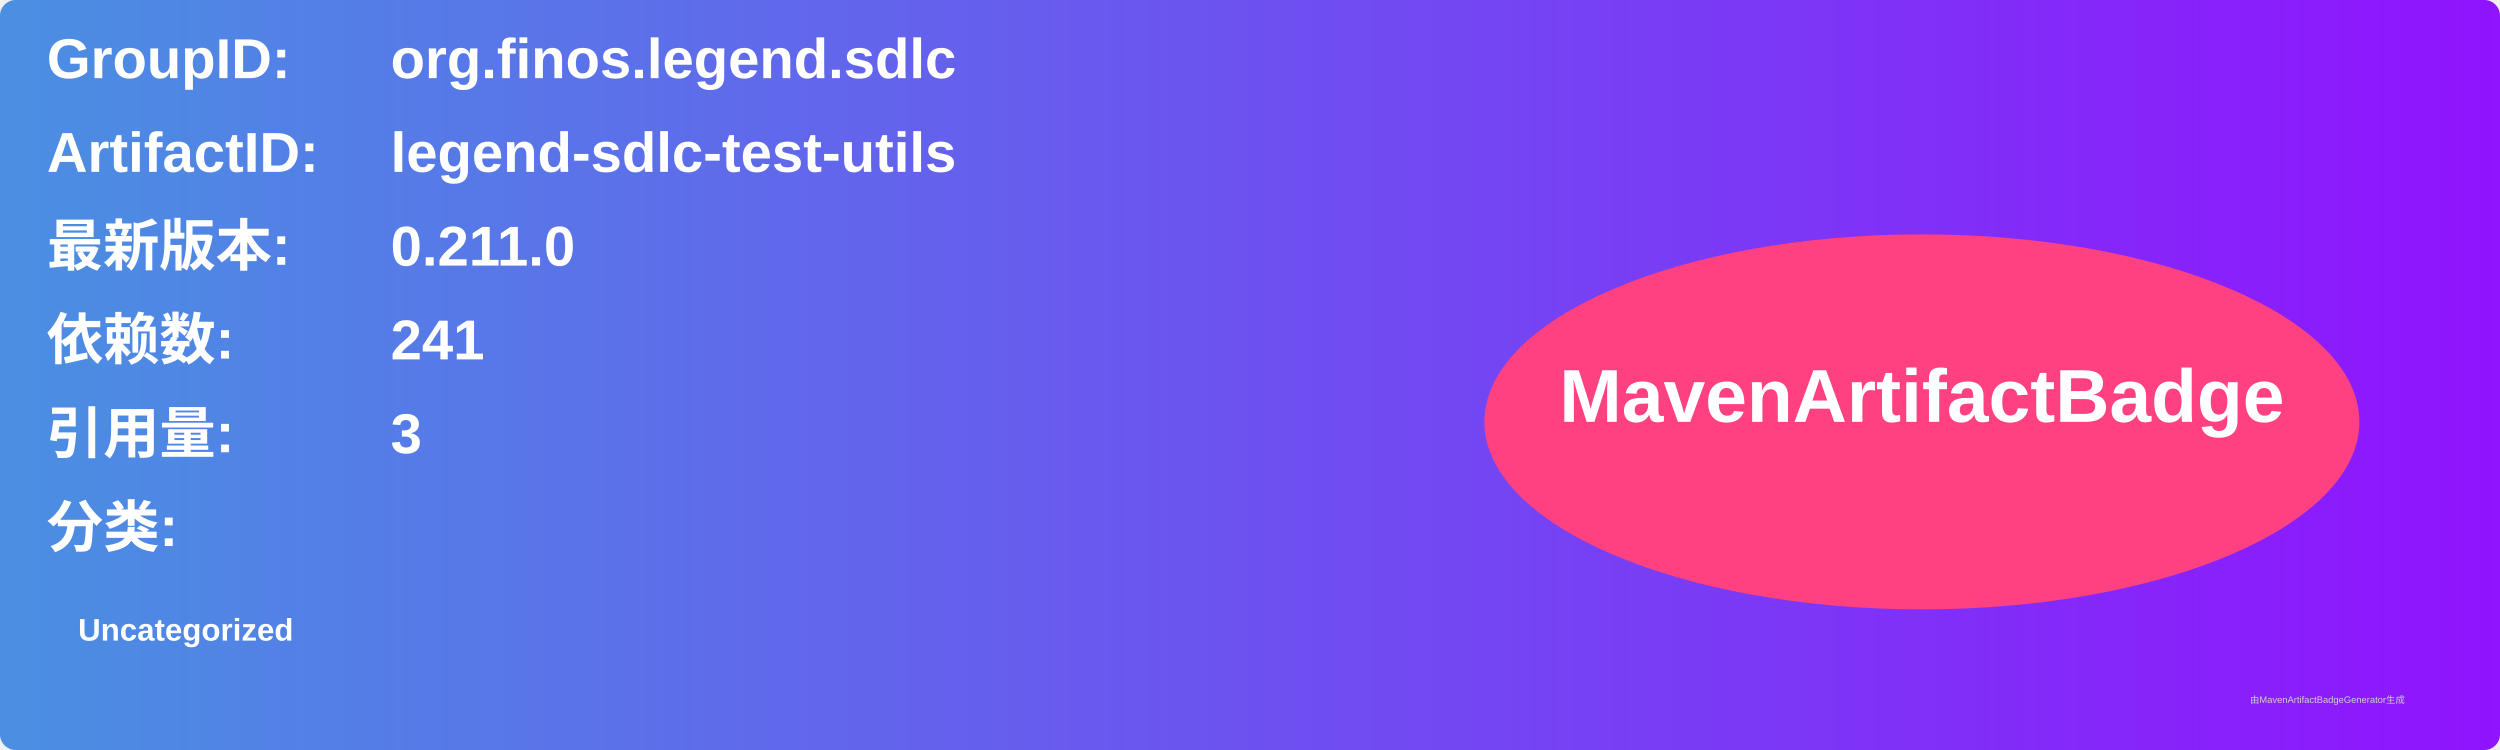
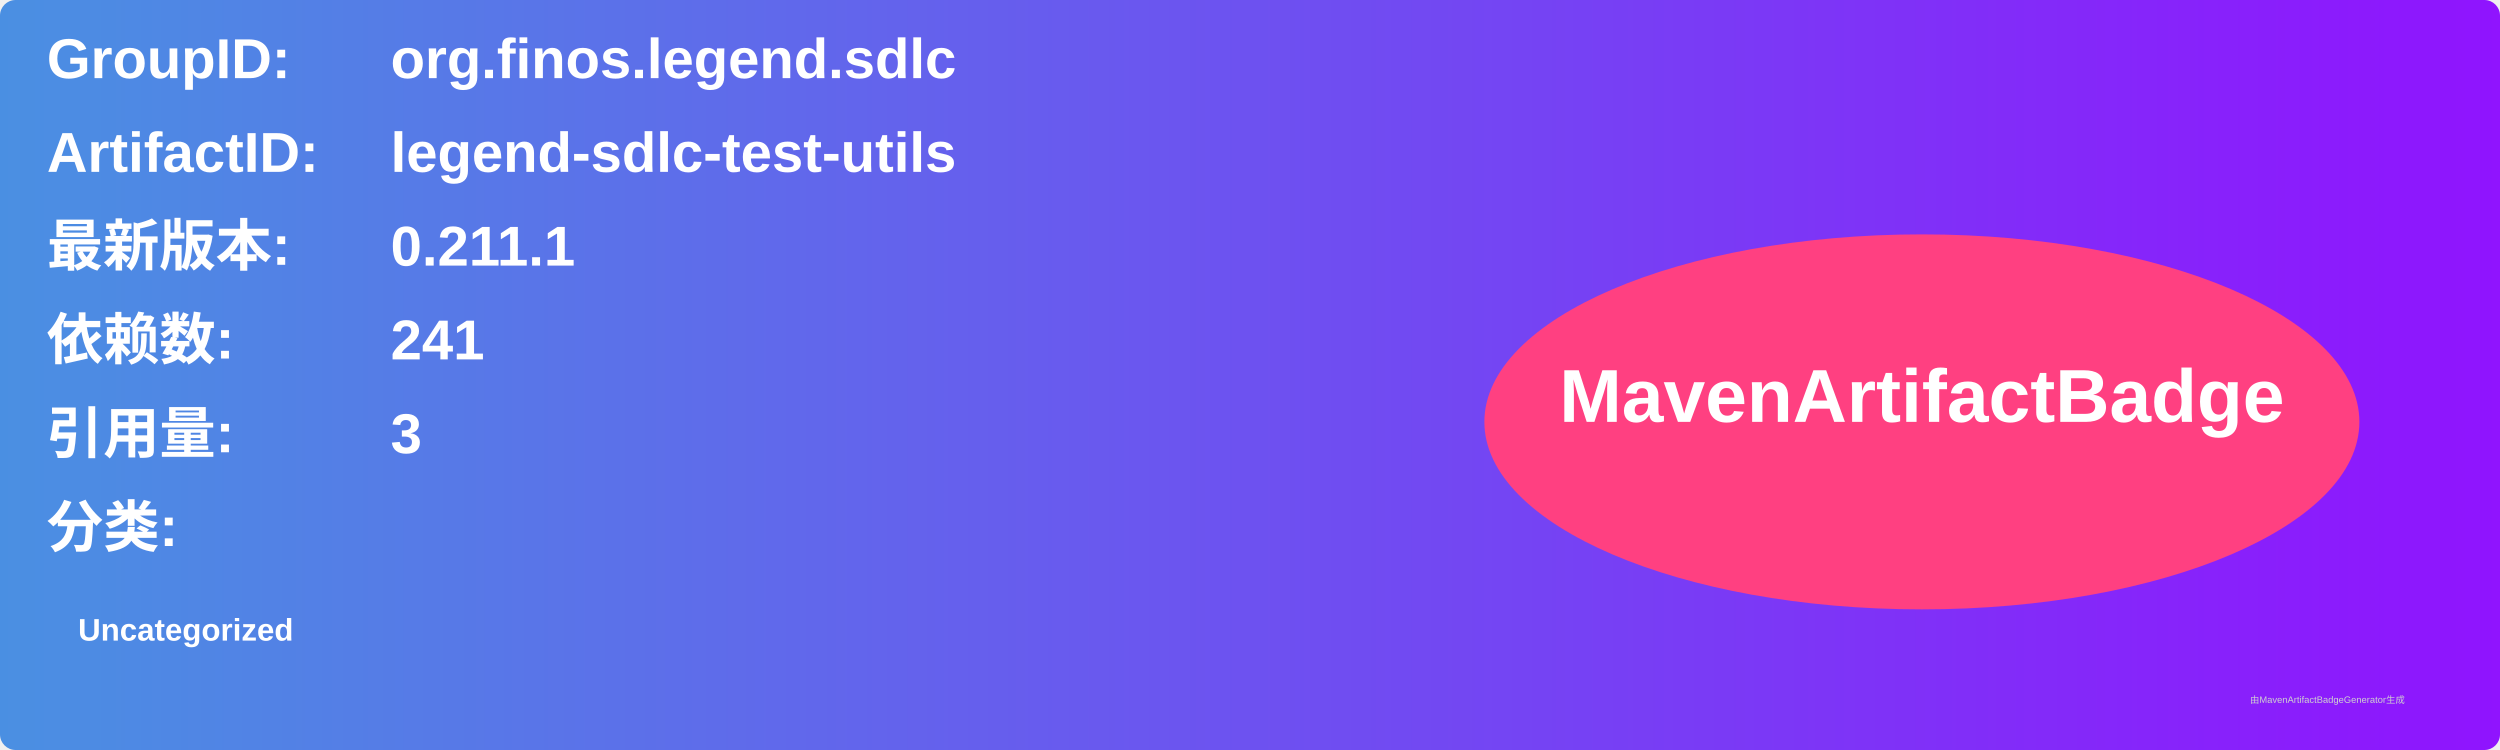
<svg xmlns="http://www.w3.org/2000/svg" width="800" height="240" viewBox="0 0 800 240">
  <linearGradient id="grad" x1="0%" y1="0%" x2="100%" y2="0%">
    <stop offset="0%" stop-color="#4a90e2" />
    <stop offset="100%" stop-color="#9013fe" />
  </linearGradient>
  <rect width="100%" height="100%" rx="5" ry="5" fill="url(#grad)" />
  <g transform="translate(15, 15)">
    <text x="0" y="10" font-family="Arial" font-size="18" fill="white" font-weight="bold" width="260">GroupID:</text>
    <text x="110" y="10" font-family="Arial" font-size="18" fill="white" font-weight="bold" width="460">org.finos.legend.sdlc</text>
    <text x="0" y="40" font-family="Arial" font-size="18" fill="white" font-weight="bold" width="260">ArtifactID:</text>
    <text x="110" y="40" font-family="Arial" font-size="18" fill="white" font-weight="bold" width="460">legend-sdlc-test-utils</text>
    <text x="0" y="70" font-family="Arial" font-size="18" fill="white" font-weight="bold">最新版本:</text>
    <text x="110" y="70" font-family="Arial" font-size="18" fill="white" font-weight="bold">
-       <tspan font-weight="bold">0.211.0</tspan>
+       <tspan font-weight="bold">0.211.1</tspan>
    </text>
    <text x="0" y="100" font-family="Arial" font-size="18" fill="white" font-weight="bold">依赖数: </text>
    <text x="110" y="100" font-family="Arial" font-size="18" fill="white">
      <tspan font-weight="bold">241</tspan>
    </text>
    <text x="0" y="130" font-family="Arial" font-size="18" fill="white" font-weight="bold">引用量: </text>
    <text x="110" y="130" font-family="Arial" font-size="18" fill="white">
      <tspan font-weight="bold">3</tspan>
    </text>
    <text x="0" y="160" font-family="Arial" font-size="18" fill="white" font-weight="bold">分类:</text>
    <text x="10" y="190" font-family="Arial" font-size="10" fill="white">
      <tspan font-weight="bold">Uncategorized</tspan>
    </text>
    <ellipse cx="600" cy="120" rx="140" ry="60" fill="#ff4081" />
    <text x="600" y="120" text-anchor="middle" font-family="Arial" font-size="24" fill="white" font-weight="bold">MavenArtifactBadge</text>
  </g>
  <text x="720" y="225" font-family="Arial" font-size="3" fill="#d0d0d0">由MavenArtifactBadgeGenerator生成</text>
</svg>
